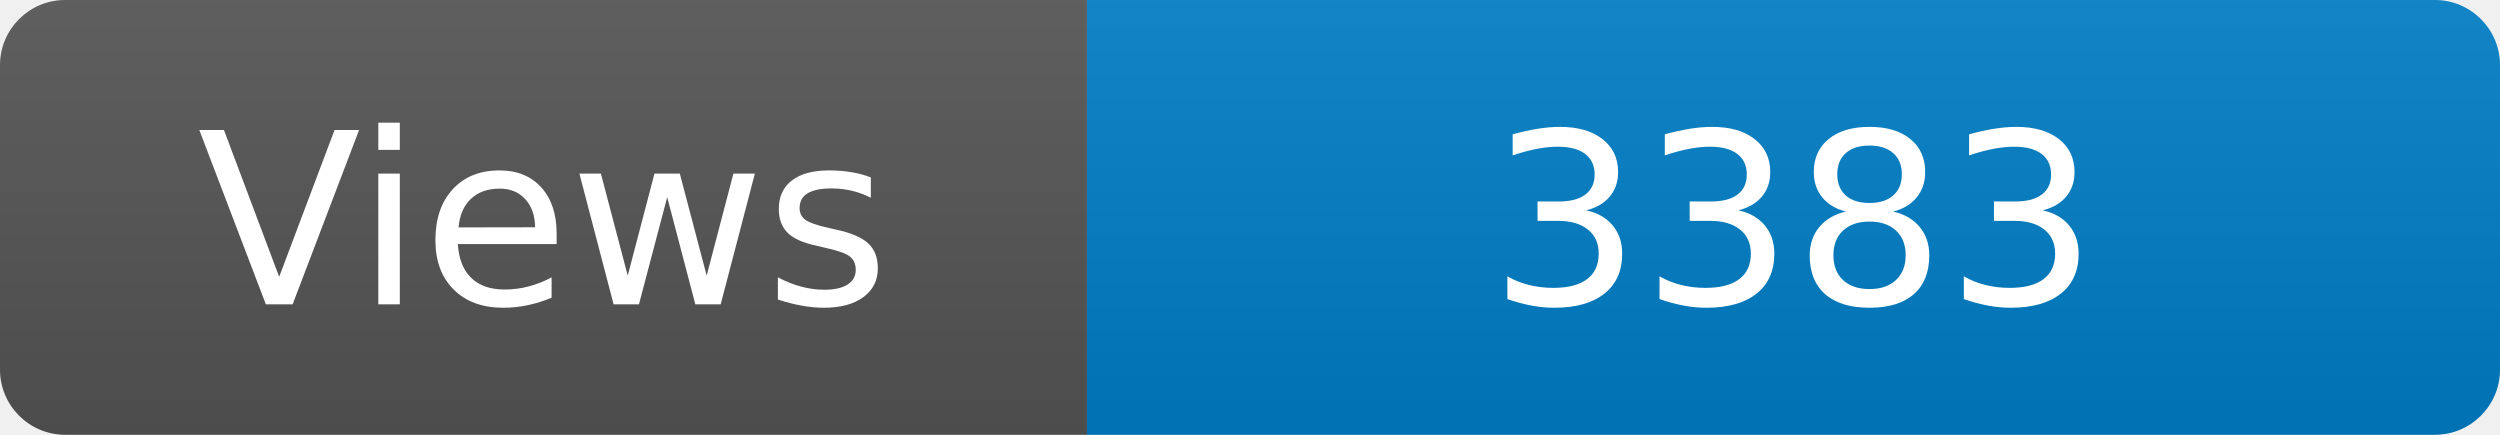
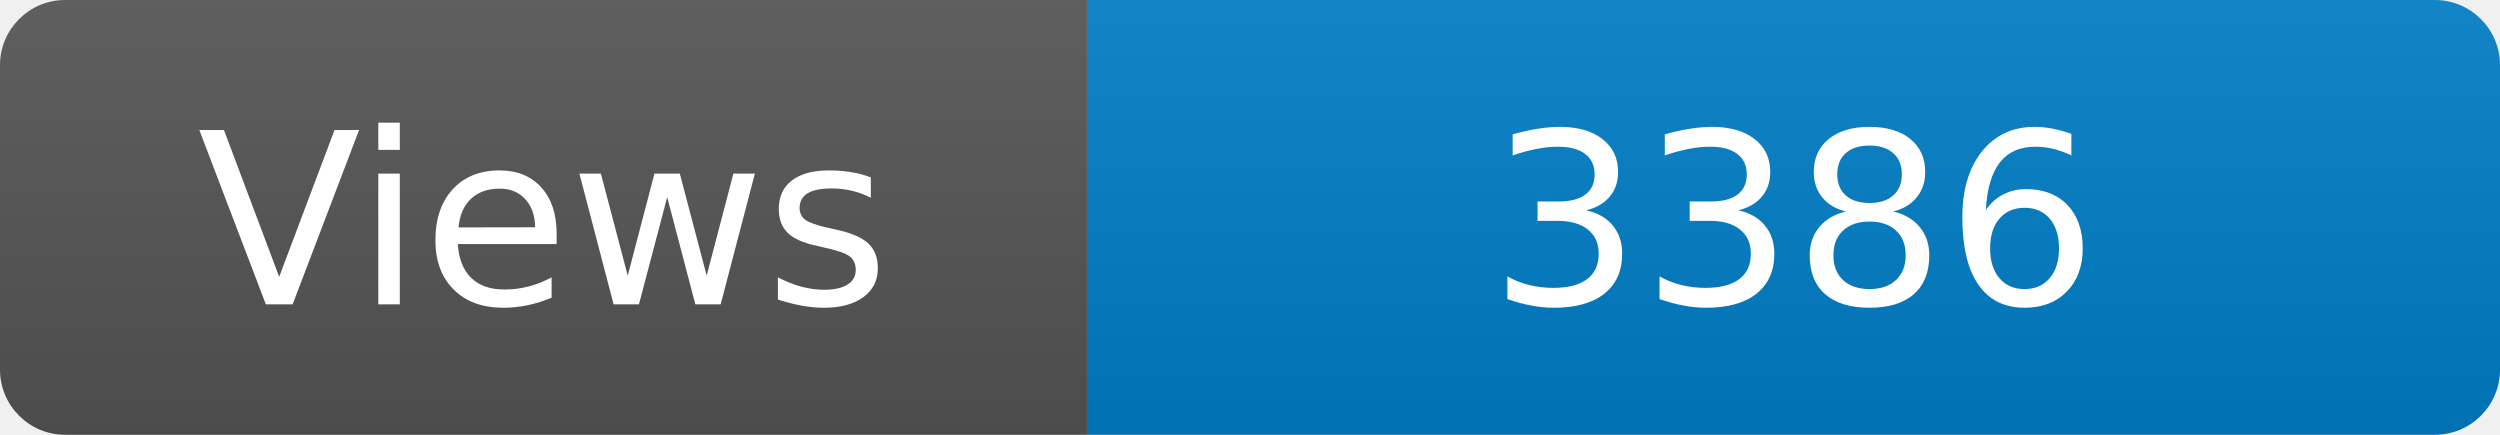
<svg xmlns="http://www.w3.org/2000/svg" width="115" height="20" role="img" aria-label="Maintained?: yes">
  <linearGradient id="s" x2="0" y2="100%">
    <stop offset="0" stop-color="#bbb" stop-opacity=".1" />
    <stop offset="1" stop-opacity=".1" />
  </linearGradient>
  <clipPath id="r">
    <rect width="115" height="20" rx="3" fill="#fff" />
  </clipPath>
  <g clip-path="url(#r)">
    <rect width="50" height="20" fill="#555" />
    <rect x="50" width="160" height="20" fill="#007ec6" />
    <rect width="115" height="20" fill="url(#s)" />
  </g>
  <g fill="#fff" text-anchor="middle" font-family="Verdana,Geneva,DejaVu Sans,sans-serif" font-size="110">
    <text x="250" y="140" transform="scale(.1)" fill="#fff">Views</text>
-     <text x="825" y="140" transform="scale(.1)" fill="#fff">3383</text>
+     <text x="825" y="140" transform="scale(.1)" fill="#fff">3386</text>
  </g>
</svg>
